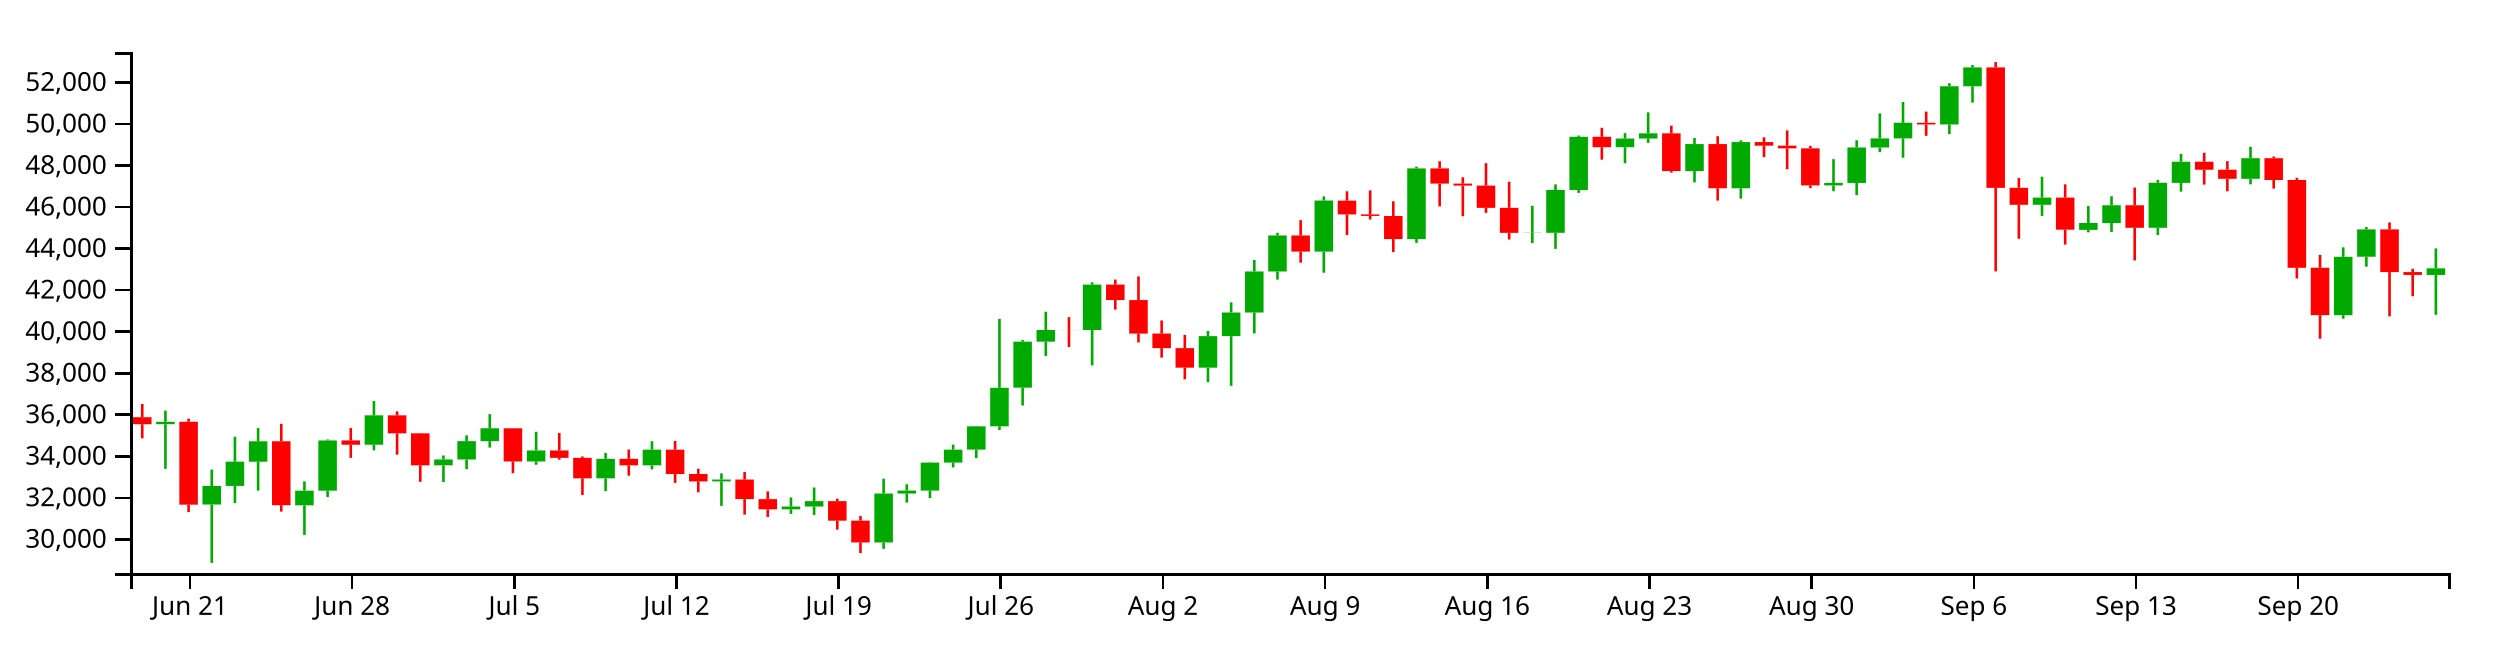
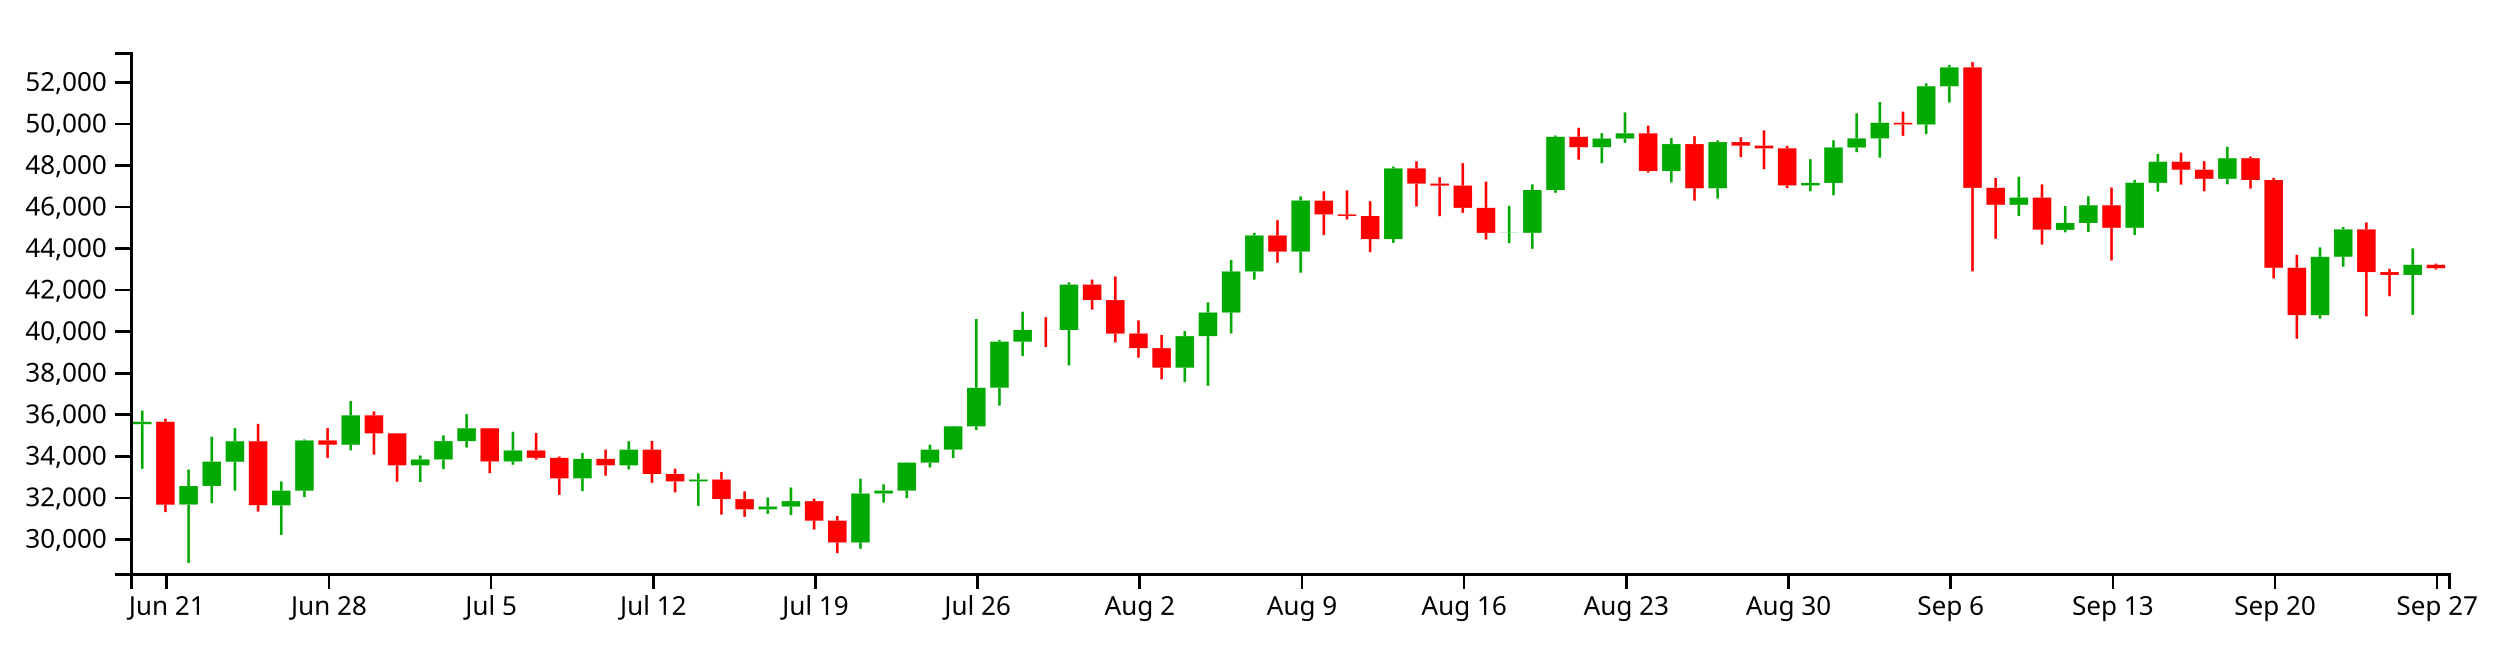
<svg xmlns="http://www.w3.org/2000/svg" version="1.1" width="960" height="250">
  <g transform="translate(50,20)">
    <style>.axis path,.axis line{fill:none;stroke:#000;shape-rendering:crispEdges;}path.candle{stroke:#000000;}path.candle.body{stroke-width:0;}path.candle.up{fill:#00AA00;stroke:#00AA00;}path.candle.down{fill:#FF0000;stroke:#FF0000;}</style>
    <g class="candlestick">
      <g class="data">
-         <path class="candle body up" d="M 9.964 142.894 l 7.117 0 L 17.081 141.965 l -7.117 0 L 9.964 142.894 M 27.757 173.752 l 7.117 0 L 34.874 166.611 l -7.117 0 L 27.757 173.752 M 36.653 166.611 l 7.117 0 L 43.77 157.293 l -7.117 0 L 36.653 166.611 M 45.55 157.317 l 7.117 0 L 52.667 149.438 l -7.117 0 L 45.55 157.317 M 63.343 174.055 l 7.117 0 L 70.46 168.413 l -7.117 0 L 63.343 174.055 M 72.239 168.413 l 7.117 0 L 79.356 149.141 l -7.117 0 L 72.239 168.413 M 90.032 150.779 l 7.117 0 L 97.149 139.48 l -7.117 0 L 90.032 150.779 M 116.721 158.694 l 7.117 0 L 123.838 156.428 l -7.117 0 L 116.721 158.694 M 125.618 156.428 l 7.117 0 L 132.735 149.39 l -7.117 0 L 125.618 156.428 M 134.514 149.39 l 7.117 0 L 141.631 144.466 l -7.117 0 L 134.514 149.39 M 152.307 157.197 l 7.117 0 L 159.424 152.971 l -7.117 0 L 152.307 157.197 M 178.996 163.692 l 7.117 0 L 186.114 156.195 l -7.117 0 L 178.996 163.692 M 196.789 158.69 l 7.117 0 L 203.906 152.66 l -7.117 0 L 196.789 158.69 M 223.479 164.861 l 7.117 0 L 230.596 164.136 l -7.117 0 L 223.479 164.861 M 250.168 175.588 l 7.117 0 L 257.285 174.502 l -7.117 0 L 250.168 175.588 M 259.064 174.502 l 7.117 0 L 266.182 172.441 l -7.117 0 L 259.064 174.502 M 285.754 188.296 l 7.117 0 L 292.871 169.523 l -7.117 0 L 285.754 188.296 M 294.65 169.523 l 7.117 0 L 301.767 168.38 l -7.117 0 L 294.65 169.523 M 303.547 168.382 l 7.117 0 L 310.664 157.644 l -7.117 0 L 303.547 168.382 M 312.443 157.644 l 7.117 0 L 319.56 152.667 l -7.117 0 L 312.443 157.644 M 321.339 152.64 l 7.117 0 L 328.457 143.713 l -7.117 0 L 321.339 152.64 M 330.236 143.713 l 7.117 0 L 337.353 128.907 l -7.117 0 L 330.236 143.713 M 339.132 128.877 l 7.117 0 L 346.25 111.201 l -7.117 0 L 339.132 128.877 M 348.029 111.211 l 7.117 0 L 355.146 106.722 l -7.117 0 L 348.029 111.211 M 365.822 106.731 l 7.117 0 L 372.939 89.283 l -7.117 0 L 365.822 106.731 M 410.304 121.176 l 7.117 0 L 417.421 109.086 l -7.117 0 L 410.304 121.176 M 419.2 109.086 l 7.117 0 L 426.317 100 l -7.117 0 L 419.2 109.086 M 428.097 100 l 7.117 0 L 435.214 84.255 l -7.117 0 L 428.097 100 M 436.993 84.255 l 7.117 0 L 444.11 70.414 l -7.117 0 L 436.993 84.255 M 454.786 76.62 l 7.117 0 L 461.903 57.01 l -7.117 0 L 454.786 76.62 M 490.372 71.789 l 7.117 0 L 497.489 44.676 l -7.117 0 L 490.372 71.789 M 534.854 69.43 l 7.117 0 L 541.971 69.355 l -7.117 0 L 534.854 69.43 M 543.75 69.402 l 7.117 0 L 550.868 52.965 l -7.117 0 L 543.75 69.402 M 552.647 52.965 l 7.117 0 L 559.764 32.535 l -7.117 0 L 552.647 52.965 M 570.44 36.527 l 7.117 0 L 577.557 33.199 l -7.117 0 L 570.44 36.527 M 579.336 33.199 l 7.117 0 L 586.453 31.208 l -7.117 0 L 579.336 33.199 M 597.129 45.681 l 7.117 0 L 604.246 35.319 l -7.117 0 L 597.129 45.681 M 614.922 52.301 l 7.117 0 L 622.039 34.549 l -7.117 0 L 614.922 52.301 M 650.508 51.192 l 7.117 0 L 657.625 50.251 l -7.117 0 L 650.508 51.192 M 659.404 50.251 l 7.117 0 L 666.521 36.618 l -7.117 0 L 659.404 50.251 M 668.301 36.618 l 7.117 0 L 675.418 33.14 l -7.117 0 L 668.301 36.618 M 677.197 33.14 l 7.117 0 L 684.314 27.139 l -7.117 0 L 677.197 33.14 M 694.99 27.79 l 7.117 0 L 702.107 13.122 l -7.117 0 L 694.99 27.79 M 703.886 13.122 l 7.117 0 L 711.004 5.888 l -7.117 0 L 703.886 13.122 M 730.576 58.645 l 7.117 0 L 737.693 55.879 l -7.117 0 L 730.576 58.645 M 748.369 68.263 l 7.117 0 L 755.486 65.62 l -7.117 0 L 748.369 68.263 M 757.265 65.62 l 7.117 0 L 764.382 58.829 l -7.117 0 L 757.265 65.62 M 775.058 67.478 l 7.117 0 L 782.175 50.167 l -7.117 0 L 775.058 67.478 M 783.954 50.232 l 7.117 0 L 791.072 42.113 l -7.117 0 L 783.954 50.232 M 810.644 48.664 l 7.117 0 L 817.761 40.747 l -7.117 0 L 810.644 48.664 M 846.23 101.024 l 7.117 0 L 853.347 78.619 l -7.117 0 L 846.23 101.024 M 855.126 78.597 l 7.117 0 L 862.243 68.08 l -7.117 0 L 855.126 78.597 M 881.815 85.581 l 7.117 0 L 888.932 83.044 l -7.117 0 L 881.815 85.581" />
-         <path class="candle body down" d="M 1.068 140.208 l 7.117 0 L 8.185 142.894 l -7.117 0 L 1.068 140.208 M 18.86 141.965 l 7.117 0 L 25.978 173.794 l -7.117 0 L 18.86 141.965 M 54.446 149.438 l 7.117 0 L 61.563 173.989 l -7.117 0 L 54.446 149.438 M 81.136 149.124 l 7.117 0 L 88.253 150.779 l -7.117 0 L 81.136 149.124 M 98.928 139.481 l 7.117 0 L 106.046 146.392 l -7.117 0 L 98.928 139.481 M 107.825 146.392 l 7.117 0 L 114.942 158.676 l -7.117 0 L 107.825 146.392 M 143.411 144.453 l 7.117 0 L 150.528 157.197 l -7.117 0 L 143.411 144.453 M 161.204 152.971 l 7.117 0 L 168.321 155.825 l -7.117 0 L 161.204 152.971 M 170.1 155.825 l 7.117 0 L 177.217 163.692 l -7.117 0 L 170.1 155.825 M 187.893 156.195 l 7.117 0 L 195.01 158.69 l -7.117 0 L 187.893 156.195 M 205.686 152.66 l 7.117 0 L 212.803 162.01 l -7.117 0 L 205.686 152.66 M 214.582 162.007 l 7.117 0 L 221.699 164.855 l -7.117 0 L 214.582 162.007 M 232.375 164.136 l 7.117 0 L 239.492 171.632 l -7.117 0 L 232.375 164.136 M 241.271 171.676 l 7.117 0 L 248.389 175.588 l -7.117 0 L 241.271 171.676 M 267.961 172.441 l 7.117 0 L 275.078 179.928 l -7.117 0 L 267.961 172.441 M 276.857 179.928 l 7.117 0 L 283.974 188.296 l -7.117 0 L 276.857 179.928 M 356.925 106.722 l 7.117 0 L 364.042 106.747 l -7.117 0 L 356.925 106.722 M 374.718 89.283 l 7.117 0 L 381.835 95.221 l -7.117 0 L 374.718 89.283 M 383.615 95.22 l 7.117 0 L 390.732 108.111 l -7.117 0 L 383.615 95.22 M 392.511 108.072 l 7.117 0 L 399.628 113.674 l -7.117 0 L 392.511 108.072 M 401.407 113.682 l 7.117 0 L 408.525 121.176 l -7.117 0 L 401.407 113.682 M 445.89 70.414 l 7.117 0 L 453.007 76.619 l -7.117 0 L 445.89 70.414 M 463.683 57.046 l 7.117 0 L 470.8 62.34 l -7.117 0 L 463.683 57.046 M 472.579 62.34 l 7.117 0 L 479.696 62.93 l -7.117 0 L 472.579 62.34 M 481.475 62.933 l 7.117 0 L 488.593 71.798 l -7.117 0 L 481.475 62.933 M 499.268 44.676 l 7.117 0 L 506.385 50.509 l -7.117 0 L 499.268 44.676 M 508.165 50.51 l 7.117 0 L 515.282 51.265 l -7.117 0 L 508.165 50.51 M 517.061 51.265 l 7.117 0 L 524.178 59.818 l -7.117 0 L 517.061 51.265 M 525.958 59.818 l 7.117 0 L 533.075 69.43 l -7.117 0 L 525.958 59.818 M 561.543 32.535 l 7.117 0 L 568.661 36.527 l -7.117 0 L 561.543 32.535 M 588.233 31.208 l 7.117 0 L 595.35 45.681 l -7.117 0 L 588.233 31.208 M 606.026 35.319 l 7.117 0 L 613.143 52.301 l -7.117 0 L 606.026 35.319 M 623.818 34.549 l 7.117 0 L 630.936 35.941 l -7.117 0 L 623.818 34.549 M 632.715 35.941 l 7.117 0 L 639.832 36.958 l -7.117 0 L 632.715 35.941 M 641.611 36.958 l 7.117 0 L 648.729 51.192 l -7.117 0 L 641.611 36.958 M 686.094 27.148 l 7.117 0 L 693.211 27.805 l -7.117 0 L 686.094 27.148 M 712.783 5.87 l 7.117 0 L 719.9 52.143 l -7.117 0 L 712.783 5.87 M 721.679 52.104 l 7.117 0 L 728.796 58.645 l -7.117 0 L 721.679 52.104 M 739.472 55.879 l 7.117 0 L 746.589 68.194 l -7.117 0 L 739.472 55.879 M 766.162 58.829 l 7.117 0 L 773.279 67.478 l -7.117 0 L 766.162 58.829 M 792.851 42.113 l 7.117 0 L 799.968 45.172 l -7.117 0 L 792.851 42.113 M 801.747 45.172 l 7.117 0 L 808.864 48.664 l -7.117 0 L 801.747 45.172 M 819.54 40.747 l 7.117 0 L 826.657 49.128 l -7.117 0 L 819.54 40.747 M 828.437 49.128 l 7.117 0 L 835.554 82.83 l -7.117 0 L 828.437 49.128 M 837.333 82.822 l 7.117 0 L 844.45 101.022 l -7.117 0 L 837.333 82.822 M 864.022 68.08 l 7.117 0 L 871.14 84.465 l -7.117 0 L 864.022 68.08 M 872.919 84.465 l 7.117 0 L 880.036 85.581 l -7.117 0 L 872.919 84.465" />
+         <path class="candle body up" d="M 1.068 142.894 l 7.117 0 L 8.185 141.965 l -7.117 0 L 1.068 142.894 M 18.86 173.752 l 7.117 0 L 25.978 166.611 l -7.117 0 L 18.86 173.752 M 27.757 166.611 l 7.117 0 L 34.874 157.293 l -7.117 0 L 27.757 166.611 M 36.653 157.317 l 7.117 0 L 43.77 149.438 l -7.117 0 L 36.653 157.317 M 54.446 174.055 l 7.117 0 L 61.563 168.413 l -7.117 0 L 54.446 174.055 M 63.343 168.413 l 7.117 0 L 70.46 149.141 l -7.117 0 L 63.343 168.413 M 81.136 150.779 l 7.117 0 L 88.253 139.48 l -7.117 0 L 81.136 150.779 M 107.825 158.694 l 7.117 0 L 114.942 156.428 l -7.117 0 L 107.825 158.694 M 116.721 156.428 l 7.117 0 L 123.838 149.39 l -7.117 0 L 116.721 156.428 M 125.618 149.39 l 7.117 0 L 132.735 144.466 l -7.117 0 L 125.618 149.39 M 143.411 157.197 l 7.117 0 L 150.528 152.971 l -7.117 0 L 143.411 157.197 M 170.1 163.692 l 7.117 0 L 177.217 156.195 l -7.117 0 L 170.1 163.692 M 187.893 158.69 l 7.117 0 L 195.01 152.66 l -7.117 0 L 187.893 158.69 M 214.582 164.861 l 7.117 0 L 221.699 164.136 l -7.117 0 L 214.582 164.861 M 241.271 175.588 l 7.117 0 L 248.389 174.502 l -7.117 0 L 241.271 175.588 M 250.168 174.502 l 7.117 0 L 257.285 172.441 l -7.117 0 L 250.168 174.502 M 276.857 188.296 l 7.117 0 L 283.974 169.523 l -7.117 0 L 276.857 188.296 M 285.754 169.523 l 7.117 0 L 292.871 168.38 l -7.117 0 L 285.754 169.523 M 294.65 168.382 l 7.117 0 L 301.767 157.644 l -7.117 0 L 294.65 168.382 M 303.547 157.644 l 7.117 0 L 310.664 152.667 l -7.117 0 L 303.547 157.644 M 312.443 152.64 l 7.117 0 L 319.56 143.713 l -7.117 0 L 312.443 152.64 M 321.339 143.713 l 7.117 0 L 328.457 128.907 l -7.117 0 L 321.339 143.713 M 330.236 128.877 l 7.117 0 L 337.353 111.201 l -7.117 0 L 330.236 128.877 M 339.132 111.211 l 7.117 0 L 346.25 106.722 l -7.117 0 L 339.132 111.211 M 356.925 106.731 l 7.117 0 L 364.042 89.283 l -7.117 0 L 356.925 106.731 M 401.407 121.176 l 7.117 0 L 408.525 109.086 l -7.117 0 L 401.407 121.176 M 410.304 109.086 l 7.117 0 L 417.421 100 l -7.117 0 L 410.304 109.086 M 419.2 100 l 7.117 0 L 426.317 84.255 l -7.117 0 L 419.2 100 M 428.097 84.255 l 7.117 0 L 435.214 70.414 l -7.117 0 L 428.097 84.255 M 445.89 76.62 l 7.117 0 L 453.007 57.01 l -7.117 0 L 445.89 76.62 M 481.475 71.789 l 7.117 0 L 488.593 44.676 l -7.117 0 L 481.475 71.789 M 525.958 69.43 l 7.117 0 L 533.075 69.355 l -7.117 0 L 525.958 69.43 M 534.854 69.402 l 7.117 0 L 541.971 52.965 l -7.117 0 L 534.854 69.402 M 543.75 52.965 l 7.117 0 L 550.868 32.535 l -7.117 0 L 543.75 52.965 M 561.543 36.527 l 7.117 0 L 568.661 33.199 l -7.117 0 L 561.543 36.527 M 570.44 33.199 l 7.117 0 L 577.557 31.208 l -7.117 0 L 570.44 33.199 M 588.233 45.681 l 7.117 0 L 595.35 35.319 l -7.117 0 L 588.233 45.681 M 606.026 52.301 l 7.117 0 L 613.143 34.549 l -7.117 0 L 606.026 52.301 M 641.611 51.192 l 7.117 0 L 648.729 50.251 l -7.117 0 L 641.611 51.192 M 650.508 50.251 l 7.117 0 L 657.625 36.618 l -7.117 0 L 650.508 50.251 M 659.404 36.618 l 7.117 0 L 666.521 33.14 l -7.117 0 L 659.404 36.618 M 668.301 33.14 l 7.117 0 L 675.418 27.139 l -7.117 0 L 668.301 33.14 M 686.094 27.79 l 7.117 0 L 693.211 13.122 l -7.117 0 L 686.094 27.79 M 694.99 13.122 l 7.117 0 L 702.107 5.888 l -7.117 0 L 694.99 13.122 M 721.679 58.645 l 7.117 0 L 728.796 55.879 l -7.117 0 L 721.679 58.645 M 739.472 68.263 l 7.117 0 L 746.589 65.62 l -7.117 0 L 739.472 68.263 M 748.369 65.62 l 7.117 0 L 755.486 58.829 l -7.117 0 L 748.369 65.62 M 766.162 67.478 l 7.117 0 L 773.279 50.167 l -7.117 0 L 766.162 67.478 M 775.058 50.232 l 7.117 0 L 782.175 42.113 l -7.117 0 L 775.058 50.232 M 801.747 48.664 l 7.117 0 L 808.864 40.747 l -7.117 0 L 801.747 48.664 M 837.333 101.024 l 7.117 0 L 844.45 78.619 l -7.117 0 L 837.333 101.024 M 846.23 78.597 l 7.117 0 L 853.347 68.08 l -7.117 0 L 846.23 78.597 M 872.919 85.581 l 7.117 0 L 880.036 81.671 l -7.117 0 L 872.919 85.581" />
+         <path class="candle body down" d="M 9.964 141.965 l 7.117 0 L 17.081 173.794 l -7.117 0 L 9.964 141.965 M 45.55 149.438 l 7.117 0 L 52.667 173.989 l -7.117 0 L 45.55 149.438 M 72.239 149.124 l 7.117 0 L 79.356 150.779 l -7.117 0 L 72.239 149.124 M 90.032 139.481 l 7.117 0 L 97.149 146.392 l -7.117 0 L 90.032 139.481 M 98.928 146.392 l 7.117 0 L 106.046 158.676 l -7.117 0 L 98.928 146.392 M 134.514 144.453 l 7.117 0 L 141.631 157.197 l -7.117 0 L 134.514 144.453 M 152.307 152.971 l 7.117 0 L 159.424 155.825 l -7.117 0 L 152.307 152.971 M 161.204 155.825 l 7.117 0 L 168.321 163.692 l -7.117 0 L 161.204 155.825 M 178.996 156.195 l 7.117 0 L 186.114 158.69 l -7.117 0 L 178.996 156.195 M 196.789 152.66 l 7.117 0 L 203.906 162.01 l -7.117 0 L 196.789 152.66 M 205.686 162.007 l 7.117 0 L 212.803 164.855 l -7.117 0 L 205.686 162.007 M 223.479 164.136 l 7.117 0 L 230.596 171.632 l -7.117 0 L 223.479 164.136 M 232.375 171.676 l 7.117 0 L 239.492 175.588 l -7.117 0 L 232.375 171.676 M 259.064 172.441 l 7.117 0 L 266.182 179.928 l -7.117 0 L 259.064 172.441 M 267.961 179.928 l 7.117 0 L 275.078 188.296 l -7.117 0 L 267.961 179.928 M 348.029 106.722 l 7.117 0 L 355.146 106.747 l -7.117 0 L 348.029 106.722 M 365.822 89.283 l 7.117 0 L 372.939 95.221 l -7.117 0 L 365.822 89.283 M 374.718 95.22 l 7.117 0 L 381.835 108.111 l -7.117 0 L 374.718 95.22 M 383.615 108.072 l 7.117 0 L 390.732 113.674 l -7.117 0 L 383.615 108.072 M 392.511 113.682 l 7.117 0 L 399.628 121.176 l -7.117 0 L 392.511 113.682 M 436.993 70.414 l 7.117 0 L 444.11 76.619 l -7.117 0 L 436.993 70.414 M 454.786 57.046 l 7.117 0 L 461.903 62.34 l -7.117 0 L 454.786 57.046 M 463.683 62.34 l 7.117 0 L 470.8 62.93 l -7.117 0 L 463.683 62.34 M 472.579 62.933 l 7.117 0 L 479.696 71.798 l -7.117 0 L 472.579 62.933 M 490.372 44.676 l 7.117 0 L 497.489 50.509 l -7.117 0 L 490.372 44.676 M 499.268 50.51 l 7.117 0 L 506.385 51.265 l -7.117 0 L 499.268 50.51 M 508.165 51.265 l 7.117 0 L 515.282 59.818 l -7.117 0 L 508.165 51.265 M 517.061 59.818 l 7.117 0 L 524.178 69.43 l -7.117 0 L 517.061 59.818 M 552.647 32.535 l 7.117 0 L 559.764 36.527 l -7.117 0 L 552.647 32.535 M 579.336 31.208 l 7.117 0 L 586.453 45.681 l -7.117 0 L 579.336 31.208 M 597.129 35.319 l 7.117 0 L 604.246 52.301 l -7.117 0 L 597.129 35.319 M 614.922 34.549 l 7.117 0 L 622.039 35.941 l -7.117 0 L 614.922 34.549 M 623.818 35.941 l 7.117 0 L 630.936 36.958 l -7.117 0 L 623.818 35.941 M 632.715 36.958 l 7.117 0 L 639.832 51.192 l -7.117 0 L 632.715 36.958 M 677.197 27.148 l 7.117 0 L 684.314 27.805 l -7.117 0 L 677.197 27.148 M 703.886 5.87 l 7.117 0 L 711.004 52.143 l -7.117 0 L 703.886 5.87 M 712.783 52.104 l 7.117 0 L 719.9 58.645 l -7.117 0 L 712.783 52.104 M 730.576 55.879 l 7.117 0 L 737.693 68.194 l -7.117 0 L 730.576 55.879 M 757.265 58.829 l 7.117 0 L 764.382 67.478 l -7.117 0 L 757.265 58.829 M 783.954 42.113 l 7.117 0 L 791.072 45.172 l -7.117 0 L 783.954 42.113 M 792.851 45.172 l 7.117 0 L 799.968 48.664 l -7.117 0 L 792.851 45.172 M 810.644 40.747 l 7.117 0 L 817.761 49.128 l -7.117 0 L 810.644 40.747 M 819.54 49.128 l 7.117 0 L 826.657 82.83 l -7.117 0 L 819.54 49.128 M 828.437 82.822 l 7.117 0 L 835.554 101.022 l -7.117 0 L 828.437 82.822 M 855.126 68.08 l 7.117 0 L 862.243 84.465 l -7.117 0 L 855.126 68.08 M 864.022 84.465 l 7.117 0 L 871.14 85.581 l -7.117 0 L 864.022 84.465 M 881.815 81.671 l 7.117 0 L 888.932 82.986 l -7.117 0 L 881.815 81.671" />
        <path class="candle body equal" />
-         <path class="candle wick up" d="M 13.523 137.678 L 13.523 141.965 M 13.523 142.894 L 13.523 160.021 M 31.315 160.318 L 31.315 166.611 M 31.315 173.752 L 31.315 196.154 M 40.212 147.7 L 40.212 157.293 M 40.212 166.611 L 40.212 173.203 M 49.108 144.375 L 49.108 149.438 M 49.108 157.317 L 49.108 168.39 M 66.901 164.854 L 66.901 168.413 M 66.901 174.055 L 66.901 185.42 M 75.798 148.753 L 75.798 149.141 M 75.798 168.413 L 75.798 170.887 M 93.591 133.992 L 93.591 139.48 M 93.591 150.779 L 93.591 152.928 M 120.28 154.909 L 120.28 156.428 M 120.28 158.694 L 120.28 165.101 M 129.176 147.185 L 129.176 149.39 M 129.176 156.428 L 129.176 160.175 M 138.073 139.033 L 138.073 144.466 M 138.073 149.39 L 138.073 151.878 M 155.866 145.803 L 155.866 152.971 M 155.866 157.197 L 155.866 158.458 M 182.555 153.928 L 182.555 156.195 M 182.555 163.692 L 182.555 168.593 M 200.348 149.415 L 200.348 152.66 M 200.348 158.69 L 200.348 160.256 M 227.037 161.791 L 227.037 164.136 M 227.037 164.861 L 227.037 174.264 M 253.727 171.026 L 253.727 174.502 M 253.727 175.588 L 253.727 177.339 M 262.623 167.206 L 262.623 172.441 M 262.623 174.502 L 262.623 177.781 M 289.312 163.833 L 289.312 169.523 M 289.312 188.296 L 289.312 190.75 M 298.209 165.959 L 298.209 168.38 M 298.209 169.523 L 298.209 173.004 M 307.105 157.517 L 307.105 157.644 M 307.105 168.382 L 307.105 171.278 M 316.002 150.738 L 316.002 152.667 M 316.002 157.644 L 316.002 159.501 M 324.898 143.577 L 324.898 143.713 M 324.898 152.64 L 324.898 155.913 M 333.794 102.492 L 333.794 128.907 M 333.794 143.713 L 333.794 145.11 M 342.691 110.526 L 342.691 111.201 M 342.691 128.877 L 342.691 135.722 M 351.587 99.701 L 351.587 106.722 M 351.587 111.211 L 351.587 116.671 M 369.38 88.403 L 369.38 89.283 M 369.38 106.731 L 369.38 120.329 M 413.862 107.12 L 413.862 109.086 M 413.862 121.176 L 413.862 126.746 M 422.759 96.112 L 422.759 100 M 422.759 109.086 L 422.759 128.149 M 431.655 79.825 L 431.655 84.255 M 431.655 100 L 431.655 108.044 M 440.552 69.397 L 440.552 70.414 M 440.552 84.255 L 440.552 87.369 M 458.345 55.409 L 458.345 57.01 M 458.345 76.62 L 458.345 84.717 M 493.93 43.99 L 493.93 44.676 M 493.93 71.789 L 493.93 73.246 M 538.413 59.03 L 538.413 69.355 M 538.413 69.43 L 538.413 73.359 M 547.309 50.793 L 547.309 52.965 M 547.309 69.402 L 547.309 75.556 M 556.206 32.052 L 556.206 32.535 M 556.206 52.965 L 556.206 54.062 M 573.998 31.119 L 573.998 33.199 M 573.998 36.527 L 573.998 42.682 M 582.895 23.145 L 582.895 31.208 M 582.895 33.199 L 582.895 34.875 M 600.688 32.999 L 600.688 35.319 M 600.688 45.681 L 600.688 50.049 M 618.481 33.911 L 618.481 34.549 M 618.481 52.301 L 618.481 56.255 M 654.066 41.119 L 654.066 50.251 M 654.066 51.192 L 654.066 53.448 M 662.963 33.863 L 662.963 36.618 M 662.963 50.251 L 662.963 54.947 M 671.859 23.542 L 671.859 33.14 M 671.859 36.618 L 671.859 38.424 M 680.756 19.157 L 680.756 27.139 M 680.756 33.14 L 680.756 40.555 M 698.549 11.98 L 698.549 13.122 M 698.549 27.79 L 698.549 31.518 M 707.445 4.963 L 707.445 5.888 M 707.445 13.122 L 707.445 19.402 M 734.134 47.866 L 734.134 55.879 M 734.134 58.645 L 734.134 62.913 M 751.927 59.127 L 751.927 65.62 M 751.927 68.263 L 751.927 69.22 M 760.824 55.362 L 760.824 58.829 M 760.824 65.62 L 760.824 69.062 M 778.617 49.062 L 778.617 50.167 M 778.617 67.478 L 778.617 70.239 M 787.513 39.094 L 787.513 42.113 M 787.513 50.232 L 787.513 53.589 M 814.202 36.357 L 814.202 40.747 M 814.202 48.664 L 814.202 50.772 M 849.788 74.975 L 849.788 78.619 M 849.788 101.024 L 849.788 102.369 M 858.685 67.18 L 858.685 68.08 M 858.685 78.597 L 858.685 82.403 M 885.374 75.378 L 885.374 83.044 M 885.374 85.581 L 885.374 100.897" style="stroke-width: 1px;" />
-         <path class="candle wick down" d="M 4.626 135.132 L 4.626 140.208 M 4.626 142.894 L 4.626 148.318 M 22.419 140.77 L 22.419 141.965 M 22.419 173.794 L 22.419 176.646 M 58.005 142.764 L 58.005 149.438 M 58.005 173.989 L 58.005 176.457 M 84.694 144.377 L 84.694 149.124 M 84.694 150.779 L 84.694 155.821 M 102.487 137.979 L 102.487 139.481 M 102.487 146.392 L 102.487 154.586 M 111.383 146.292 L 111.383 146.392 M 111.383 158.676 L 111.383 165.005 M 146.969 144.408 L 146.969 144.453 M 146.969 157.197 L 146.969 161.699 M 164.762 146.28 L 164.762 152.971 M 164.762 155.825 L 164.762 156.498 M 173.659 155.287 L 173.659 155.825 M 173.659 163.692 L 173.659 170.061 M 191.451 152.636 L 191.451 156.195 M 191.451 158.69 L 191.451 162.662 M 209.244 149.316 L 209.244 152.66 M 209.244 162.01 L 209.244 165.425 M 218.141 159.989 L 218.141 162.007 M 218.141 164.855 L 218.141 169.062 M 235.934 161.223 L 235.934 164.136 M 235.934 171.632 L 235.934 177.589 M 244.83 168.688 L 244.83 171.676 M 244.83 175.588 L 244.83 178.49 M 271.519 171.48 L 271.519 172.441 M 271.519 179.928 L 271.519 183.375 M 280.416 178.147 L 280.416 179.928 M 280.416 188.296 L 280.416 192.382 M 360.484 101.774 L 360.484 106.722 M 360.484 106.747 L 360.484 113.258 M 378.277 87.356 L 378.277 89.283 M 378.277 95.221 L 378.277 98.902 M 387.173 86.152 L 387.173 95.22 M 387.173 108.111 L 387.173 111.487 M 396.07 103.05 L 396.07 108.072 M 396.07 113.674 L 396.07 117.325 M 404.966 108.633 L 404.966 113.682 M 404.966 121.176 L 404.966 125.682 M 449.448 64.533 L 449.448 70.414 M 449.448 76.619 L 449.448 80.873 M 467.241 53.448 L 467.241 57.046 M 467.241 62.34 L 467.241 70.279 M 476.138 53.102 L 476.138 62.34 M 476.138 62.93 L 476.138 64.285 M 485.034 57.291 L 485.034 62.933 M 485.034 71.798 L 485.034 76.814 M 502.827 41.933 L 502.827 44.676 M 502.827 50.509 L 502.827 59.261 M 511.723 48.087 L 511.723 50.51 M 511.723 51.265 L 511.723 63.018 M 520.62 42.652 L 520.62 51.265 M 520.62 59.818 L 520.62 61.742 M 529.516 49.78 L 529.516 59.818 M 529.516 69.43 L 529.516 71.981 M 565.102 29.07 L 565.102 32.535 M 565.102 36.527 L 565.102 41.311 M 591.791 28.248 L 591.791 31.208 M 591.791 45.681 L 591.791 46.271 M 609.584 32.293 L 609.584 35.319 M 609.584 52.301 L 609.584 57.037 M 627.377 32.722 L 627.377 34.549 M 627.377 35.941 L 627.377 40.315 M 636.273 30.065 L 636.273 35.941 M 636.273 36.958 L 636.273 44.975 M 645.17 35.995 L 645.17 36.958 M 645.17 51.192 L 645.17 52.228 M 689.652 22.86 L 689.652 27.148 M 689.652 27.805 L 689.652 32.156 M 716.341 3.846 L 716.341 5.87 M 716.341 52.143 L 716.341 84.206 M 725.238 48.337 L 725.238 52.104 M 725.238 58.645 L 725.238 71.694 M 743.031 50.793 L 743.031 55.879 M 743.031 68.194 L 743.031 73.925 M 769.72 52.013 L 769.72 58.829 M 769.72 67.478 L 769.72 80.004 M 796.409 38.639 L 796.409 42.113 M 796.409 45.172 L 796.409 50.888 M 805.306 41.885 L 805.306 45.172 M 805.306 48.664 L 805.306 53.452 M 823.099 40.108 L 823.099 40.747 M 823.099 49.128 L 823.099 52.418 M 831.995 48.287 L 831.995 49.128 M 831.995 82.83 L 831.995 86.942 M 840.892 77.858 L 840.892 82.822 M 840.892 101.022 L 840.892 110.068 M 867.581 65.41 L 867.581 68.08 M 867.581 84.465 L 867.581 101.495 M 876.477 83.219 L 876.477 84.465 M 876.477 85.581 L 876.477 93.75" style="stroke-width: 1px;" />
+         <path class="candle wick up" d="M 4.626 137.678 L 4.626 141.965 M 4.626 142.894 L 4.626 160.021 M 22.419 160.318 L 22.419 166.611 M 22.419 173.752 L 22.419 196.154 M 31.315 147.7 L 31.315 157.293 M 31.315 166.611 L 31.315 173.203 M 40.212 144.375 L 40.212 149.438 M 40.212 157.317 L 40.212 168.39 M 58.005 164.854 L 58.005 168.413 M 58.005 174.055 L 58.005 185.42 M 66.901 148.753 L 66.901 149.141 M 66.901 168.413 L 66.901 170.887 M 84.694 133.992 L 84.694 139.48 M 84.694 150.779 L 84.694 152.928 M 111.383 154.909 L 111.383 156.428 M 111.383 158.694 L 111.383 165.101 M 120.28 147.185 L 120.28 149.39 M 120.28 156.428 L 120.28 160.175 M 129.176 139.033 L 129.176 144.466 M 129.176 149.39 L 129.176 151.878 M 146.969 145.803 L 146.969 152.971 M 146.969 157.197 L 146.969 158.458 M 173.659 153.928 L 173.659 156.195 M 173.659 163.692 L 173.659 168.593 M 191.451 149.415 L 191.451 152.66 M 191.451 158.69 L 191.451 160.256 M 218.141 161.791 L 218.141 164.136 M 218.141 164.861 L 218.141 174.264 M 244.83 171.026 L 244.83 174.502 M 244.83 175.588 L 244.83 177.339 M 253.727 167.206 L 253.727 172.441 M 253.727 174.502 L 253.727 177.781 M 280.416 163.833 L 280.416 169.523 M 280.416 188.296 L 280.416 190.75 M 289.312 165.959 L 289.312 168.38 M 289.312 169.523 L 289.312 173.004 M 298.209 157.517 L 298.209 157.644 M 298.209 168.382 L 298.209 171.278 M 307.105 150.738 L 307.105 152.667 M 307.105 157.644 L 307.105 159.501 M 316.002 143.577 L 316.002 143.713 M 316.002 152.64 L 316.002 155.913 M 324.898 102.492 L 324.898 128.907 M 324.898 143.713 L 324.898 145.11 M 333.794 110.526 L 333.794 111.201 M 333.794 128.877 L 333.794 135.722 M 342.691 99.701 L 342.691 106.722 M 342.691 111.211 L 342.691 116.671 M 360.484 88.403 L 360.484 89.283 M 360.484 106.731 L 360.484 120.329 M 404.966 107.12 L 404.966 109.086 M 404.966 121.176 L 404.966 126.746 M 413.862 96.112 L 413.862 100 M 413.862 109.086 L 413.862 128.149 M 422.759 79.825 L 422.759 84.255 M 422.759 100 L 422.759 108.044 M 431.655 69.397 L 431.655 70.414 M 431.655 84.255 L 431.655 87.369 M 449.448 55.409 L 449.448 57.01 M 449.448 76.62 L 449.448 84.717 M 485.034 43.99 L 485.034 44.676 M 485.034 71.789 L 485.034 73.246 M 529.516 59.03 L 529.516 69.355 M 529.516 69.43 L 529.516 73.359 M 538.413 50.793 L 538.413 52.965 M 538.413 69.402 L 538.413 75.556 M 547.309 32.052 L 547.309 32.535 M 547.309 52.965 L 547.309 54.062 M 565.102 31.119 L 565.102 33.199 M 565.102 36.527 L 565.102 42.682 M 573.998 23.145 L 573.998 31.208 M 573.998 33.199 L 573.998 34.875 M 591.791 32.999 L 591.791 35.319 M 591.791 45.681 L 591.791 50.049 M 609.584 33.911 L 609.584 34.549 M 609.584 52.301 L 609.584 56.255 M 645.17 41.119 L 645.17 50.251 M 645.17 51.192 L 645.17 53.448 M 654.066 33.863 L 654.066 36.618 M 654.066 50.251 L 654.066 54.947 M 662.963 23.542 L 662.963 33.14 M 662.963 36.618 L 662.963 38.424 M 671.859 19.157 L 671.859 27.139 M 671.859 33.14 L 671.859 40.555 M 689.652 11.98 L 689.652 13.122 M 689.652 27.79 L 689.652 31.518 M 698.549 4.963 L 698.549 5.888 M 698.549 13.122 L 698.549 19.402 M 725.238 47.866 L 725.238 55.879 M 725.238 58.645 L 725.238 62.913 M 743.031 59.127 L 743.031 65.62 M 743.031 68.263 L 743.031 69.22 M 751.927 55.362 L 751.927 58.829 M 751.927 65.62 L 751.927 69.062 M 769.72 49.062 L 769.72 50.167 M 769.72 67.478 L 769.72 70.239 M 778.617 39.094 L 778.617 42.113 M 778.617 50.232 L 778.617 53.589 M 805.306 36.357 L 805.306 40.747 M 805.306 48.664 L 805.306 50.772 M 840.892 74.975 L 840.892 78.619 M 840.892 101.024 L 840.892 102.369 M 849.788 67.18 L 849.788 68.08 M 849.788 78.597 L 849.788 82.403 M 876.477 75.378 L 876.477 81.671 M 876.477 85.581 L 876.477 100.897" style="stroke-width: 1px;" />
+         <path class="candle wick down" d="M 13.523 140.77 L 13.523 141.965 M 13.523 173.794 L 13.523 176.646 M 49.108 142.764 L 49.108 149.438 M 49.108 173.989 L 49.108 176.457 M 75.798 144.377 L 75.798 149.124 M 75.798 150.779 L 75.798 155.821 M 93.591 137.979 L 93.591 139.481 M 93.591 146.392 L 93.591 154.586 M 102.487 146.292 L 102.487 146.392 M 102.487 158.676 L 102.487 165.005 M 138.073 144.408 L 138.073 144.453 M 138.073 157.197 L 138.073 161.699 M 155.866 146.28 L 155.866 152.971 M 155.866 155.825 L 155.866 156.498 M 164.762 155.287 L 164.762 155.825 M 164.762 163.692 L 164.762 170.061 M 182.555 152.636 L 182.555 156.195 M 182.555 158.69 L 182.555 162.662 M 200.348 149.316 L 200.348 152.66 M 200.348 162.01 L 200.348 165.425 M 209.244 159.989 L 209.244 162.007 M 209.244 164.855 L 209.244 169.062 M 227.037 161.223 L 227.037 164.136 M 227.037 171.632 L 227.037 177.589 M 235.934 168.688 L 235.934 171.676 M 235.934 175.588 L 235.934 178.49 M 262.623 171.48 L 262.623 172.441 M 262.623 179.928 L 262.623 183.375 M 271.519 178.147 L 271.519 179.928 M 271.519 188.296 L 271.519 192.382 M 351.587 101.774 L 351.587 106.722 M 351.587 106.747 L 351.587 113.258 M 369.38 87.356 L 369.38 89.283 M 369.38 95.221 L 369.38 98.902 M 378.277 86.152 L 378.277 95.22 M 378.277 108.111 L 378.277 111.487 M 387.173 103.05 L 387.173 108.072 M 387.173 113.674 L 387.173 117.325 M 396.07 108.633 L 396.07 113.682 M 396.07 121.176 L 396.07 125.682 M 440.552 64.533 L 440.552 70.414 M 440.552 76.619 L 440.552 80.873 M 458.345 53.448 L 458.345 57.046 M 458.345 62.34 L 458.345 70.279 M 467.241 53.102 L 467.241 62.34 M 467.241 62.93 L 467.241 64.285 M 476.138 57.291 L 476.138 62.933 M 476.138 71.798 L 476.138 76.814 M 493.93 41.933 L 493.93 44.676 M 493.93 50.509 L 493.93 59.261 M 502.827 48.087 L 502.827 50.51 M 502.827 51.265 L 502.827 63.018 M 511.723 42.652 L 511.723 51.265 M 511.723 59.818 L 511.723 61.742 M 520.62 49.78 L 520.62 59.818 M 520.62 69.43 L 520.62 71.981 M 556.206 29.07 L 556.206 32.535 M 556.206 36.527 L 556.206 41.311 M 582.895 28.248 L 582.895 31.208 M 582.895 45.681 L 582.895 46.271 M 600.688 32.293 L 600.688 35.319 M 600.688 52.301 L 600.688 57.037 M 618.481 32.722 L 618.481 34.549 M 618.481 35.941 L 618.481 40.315 M 627.377 30.065 L 627.377 35.941 M 627.377 36.958 L 627.377 44.975 M 636.273 35.995 L 636.273 36.958 M 636.273 51.192 L 636.273 52.228 M 680.756 22.86 L 680.756 27.148 M 680.756 27.805 L 680.756 32.156 M 707.445 3.846 L 707.445 5.87 M 707.445 52.143 L 707.445 84.206 M 716.341 48.337 L 716.341 52.104 M 716.341 58.645 L 716.341 71.694 M 734.134 50.793 L 734.134 55.879 M 734.134 68.194 L 734.134 73.925 M 760.824 52.013 L 760.824 58.829 M 760.824 67.478 L 760.824 80.004 M 787.513 38.639 L 787.513 42.113 M 787.513 45.172 L 787.513 50.888 M 796.409 41.885 L 796.409 45.172 M 796.409 48.664 L 796.409 53.452 M 814.202 40.108 L 814.202 40.747 M 814.202 49.128 L 814.202 52.418 M 823.099 48.287 L 823.099 49.128 M 823.099 82.83 L 823.099 86.942 M 831.995 77.858 L 831.995 82.822 M 831.995 101.022 L 831.995 110.068 M 858.685 65.41 L 858.685 68.08 M 858.685 84.465 L 858.685 101.495 M 867.581 83.219 L 867.581 84.465 M 867.581 85.581 L 867.581 93.75 M 885.374 81.247 L 885.374 81.671 M 885.374 82.986 L 885.374 83.489" style="stroke-width: 1px;" />
        <path class="candle wick equal" style="stroke-width: 1px;" />
      </g>
    </g>
    <g class="x axis" transform="translate(0,200)" fill="none" font-size="10" font-family="sans-serif" text-anchor="middle">
      <path class="domain" stroke="#000" d="M0.5,6V0.5H890.5V6" />
-       <g class="tick" opacity="1" transform="translate(22.41903,0)">
+       <g class="tick" opacity="1" transform="translate(13.52259,0)">
        <line stroke="#000" y2="6" x1="0.5" x2="0.5" />
        <text fill="#000" y="9" x="0.5" dy="0.71em">Jun 21</text>
      </g>
-       <g class="tick" opacity="1" transform="translate(84.69412,0)">
+       <g class="tick" opacity="1" transform="translate(75.79768,0)">
        <line stroke="#000" y2="6" x1="0.5" x2="0.5" />
        <text fill="#000" y="9" x="0.5" dy="0.71em">Jun 28</text>
      </g>
-       <g class="tick" opacity="1" transform="translate(146.9692,0)">
+       <g class="tick" opacity="1" transform="translate(138.0728,0)">
        <line stroke="#000" y2="6" x1="0.5" x2="0.5" />
        <text fill="#000" y="9" x="0.5" dy="0.71em">Jul  5</text>
      </g>
-       <g class="tick" opacity="1" transform="translate(209.2443,0)">
+       <g class="tick" opacity="1" transform="translate(200.3479,0)">
        <line stroke="#000" y2="6" x1="0.5" x2="0.5" />
        <text fill="#000" y="9" x="0.5" dy="0.71em">Jul 12</text>
      </g>
-       <g class="tick" opacity="1" transform="translate(271.5194,0)">
+       <g class="tick" opacity="1" transform="translate(262.623,0)">
        <line stroke="#000" y2="6" x1="0.5" x2="0.5" />
        <text fill="#000" y="9" x="0.5" dy="0.71em">Jul 19</text>
      </g>
-       <g class="tick" opacity="1" transform="translate(333.7945,0)">
+       <g class="tick" opacity="1" transform="translate(324.898,0)">
        <line stroke="#000" y2="6" x1="0.5" x2="0.5" />
        <text fill="#000" y="9" x="0.5" dy="0.71em">Jul 26</text>
      </g>
-       <g class="tick" opacity="1" transform="translate(396.0696,0)">
+       <g class="tick" opacity="1" transform="translate(387.1731,0)">
        <line stroke="#000" y2="6" x1="0.5" x2="0.5" />
        <text fill="#000" y="9" x="0.5" dy="0.71em">Aug  2</text>
      </g>
-       <g class="tick" opacity="1" transform="translate(458.3447,0)">
+       <g class="tick" opacity="1" transform="translate(449.4482,0)">
        <line stroke="#000" y2="6" x1="0.5" x2="0.5" />
        <text fill="#000" y="9" x="0.5" dy="0.71em">Aug  9</text>
      </g>
-       <g class="tick" opacity="1" transform="translate(520.6198,0)">
+       <g class="tick" opacity="1" transform="translate(511.7233,0)">
        <line stroke="#000" y2="6" x1="0.5" x2="0.5" />
        <text fill="#000" y="9" x="0.5" dy="0.71em">Aug 16</text>
      </g>
-       <g class="tick" opacity="1" transform="translate(582.8948,0)">
+       <g class="tick" opacity="1" transform="translate(573.9984,0)">
        <line stroke="#000" y2="6" x1="0.5" x2="0.5" />
        <text fill="#000" y="9" x="0.5" dy="0.71em">Aug 23</text>
      </g>
-       <g class="tick" opacity="1" transform="translate(645.1699,0)">
+       <g class="tick" opacity="1" transform="translate(636.2735,0)">
        <line stroke="#000" y2="6" x1="0.5" x2="0.5" />
        <text fill="#000" y="9" x="0.5" dy="0.71em">Aug 30</text>
      </g>
-       <g class="tick" opacity="1" transform="translate(707.445,0)">
+       <g class="tick" opacity="1" transform="translate(698.5486,0)">
        <line stroke="#000" y2="6" x1="0.5" x2="0.5" />
        <text fill="#000" y="9" x="0.5" dy="0.71em">Sep  6</text>
      </g>
-       <g class="tick" opacity="1" transform="translate(769.7201,0)">
+       <g class="tick" opacity="1" transform="translate(760.8237,0)">
        <line stroke="#000" y2="6" x1="0.5" x2="0.5" />
        <text fill="#000" y="9" x="0.5" dy="0.71em">Sep 13</text>
      </g>
-       <g class="tick" opacity="1" transform="translate(831.9952,0)">
+       <g class="tick" opacity="1" transform="translate(823.0988,0)">
        <line stroke="#000" y2="6" x1="0.5" x2="0.5" />
        <text fill="#000" y="9" x="0.5" dy="0.71em">Sep 20</text>
+       </g>
+       <g class="tick" opacity="1" transform="translate(885.3739,0)">
+         <line stroke="#000" y2="6" x1="0.5" x2="0.5" />
+         <text fill="#000" y="9" x="0.5" dy="0.71em">Sep 27</text>
      </g>
    </g>
    <g class="y axis" fill="none" font-size="10" font-family="sans-serif" text-anchor="end">
      <path class="domain" stroke="#000" d="M-6,200.5H0.5V0.5H-6" />
      <g class="tick" opacity="1" transform="translate(0,186.6242)">
        <line stroke="#000" x2="-6" y1="0.5" y2="0.5" />
        <text fill="#000" x="-9" y="0.5" dy="0.32em">30,000</text>
      </g>
      <g class="tick" opacity="1" transform="translate(0,170.675)">
        <line stroke="#000" x2="-6" y1="0.5" y2="0.5" />
        <text fill="#000" x="-9" y="0.5" dy="0.32em">32,000</text>
      </g>
      <g class="tick" opacity="1" transform="translate(0,154.7258)">
        <line stroke="#000" x2="-6" y1="0.5" y2="0.5" />
        <text fill="#000" x="-9" y="0.5" dy="0.32em">34,000</text>
      </g>
      <g class="tick" opacity="1" transform="translate(0,138.7765)">
        <line stroke="#000" x2="-6" y1="0.5" y2="0.5" />
        <text fill="#000" x="-9" y="0.5" dy="0.32em">36,000</text>
      </g>
      <g class="tick" opacity="1" transform="translate(0,122.8273)">
        <line stroke="#000" x2="-6" y1="0.5" y2="0.5" />
        <text fill="#000" x="-9" y="0.5" dy="0.32em">38,000</text>
      </g>
      <g class="tick" opacity="1" transform="translate(0,106.8781)">
        <line stroke="#000" x2="-6" y1="0.5" y2="0.5" />
        <text fill="#000" x="-9" y="0.5" dy="0.32em">40,000</text>
      </g>
      <g class="tick" opacity="1" transform="translate(0,90.92888)">
        <line stroke="#000" x2="-6" y1="0.5" y2="0.5" />
        <text fill="#000" x="-9" y="0.5" dy="0.32em">42,000</text>
      </g>
      <g class="tick" opacity="1" transform="translate(0,74.97966)">
        <line stroke="#000" x2="-6" y1="0.5" y2="0.5" />
        <text fill="#000" x="-9" y="0.5" dy="0.32em">44,000</text>
      </g>
      <g class="tick" opacity="1" transform="translate(0,59.03045)">
        <line stroke="#000" x2="-6" y1="0.5" y2="0.5" />
        <text fill="#000" x="-9" y="0.5" dy="0.32em">46,000</text>
      </g>
      <g class="tick" opacity="1" transform="translate(0,43.08123)">
        <line stroke="#000" x2="-6" y1="0.5" y2="0.5" />
        <text fill="#000" x="-9" y="0.5" dy="0.32em">48,000</text>
      </g>
      <g class="tick" opacity="1" transform="translate(0,27.13201)">
        <line stroke="#000" x2="-6" y1="0.5" y2="0.5" />
        <text fill="#000" x="-9" y="0.5" dy="0.32em">50,000</text>
      </g>
      <g class="tick" opacity="1" transform="translate(0,11.18279)">
        <line stroke="#000" x2="-6" y1="0.5" y2="0.5" />
        <text fill="#000" x="-9" y="0.5" dy="0.32em">52,000</text>
      </g>
      <text transform="rotate(-90)" y="6" dy=".71em" style="text-anchor: end;">Price ($)</text>
    </g>
  </g>
</svg>
